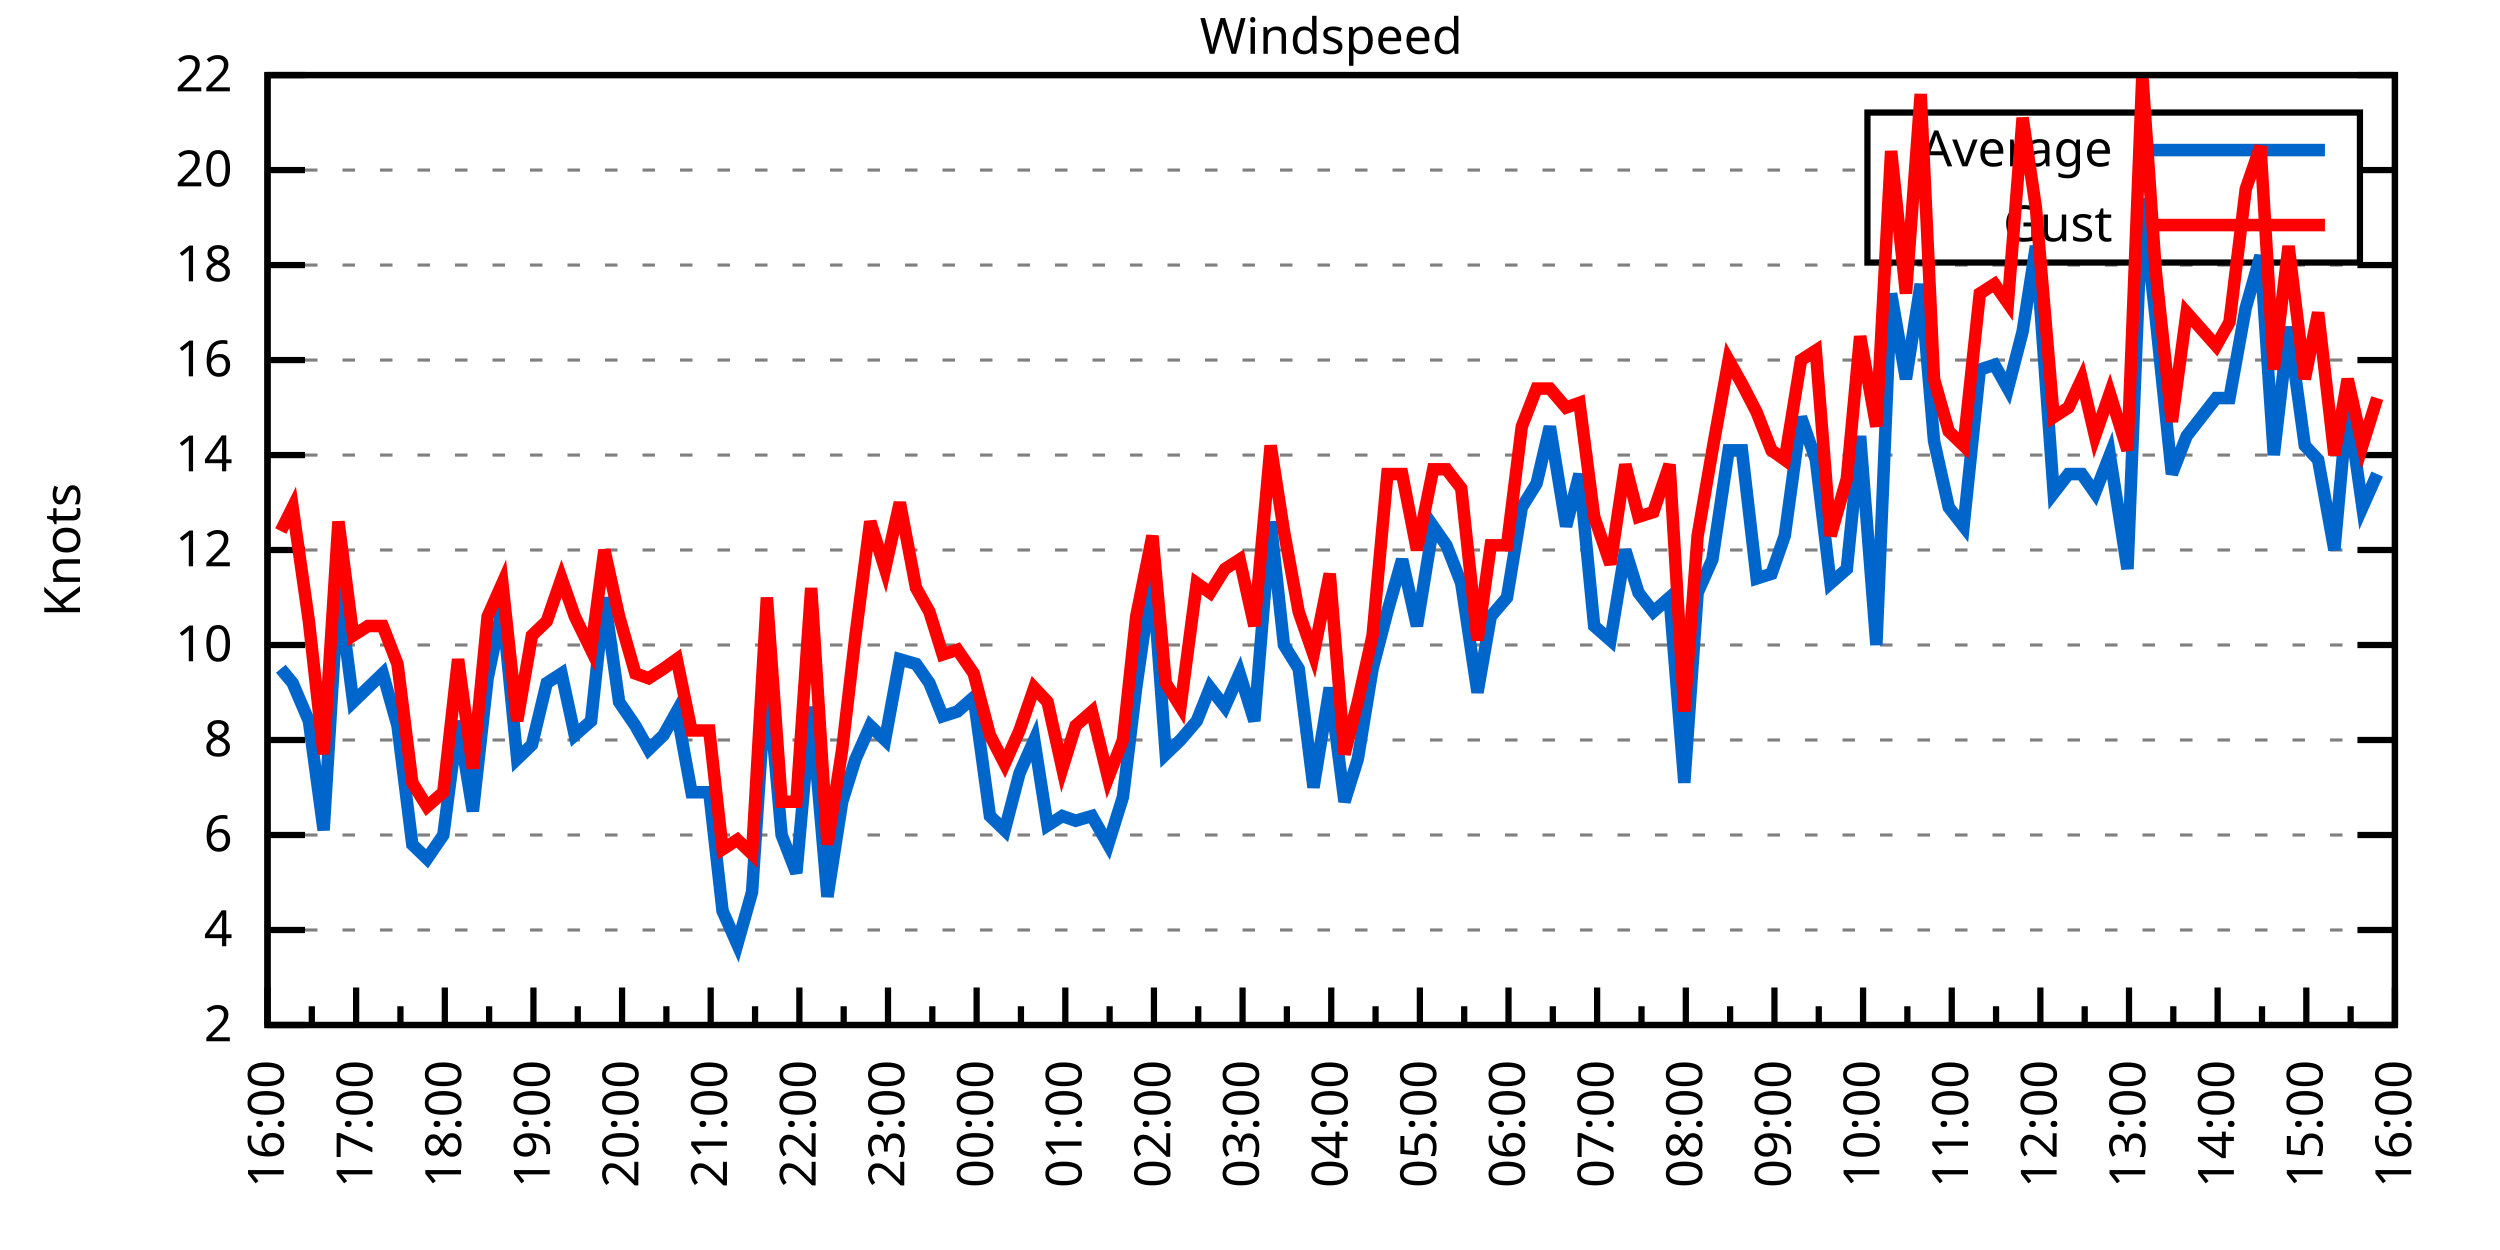
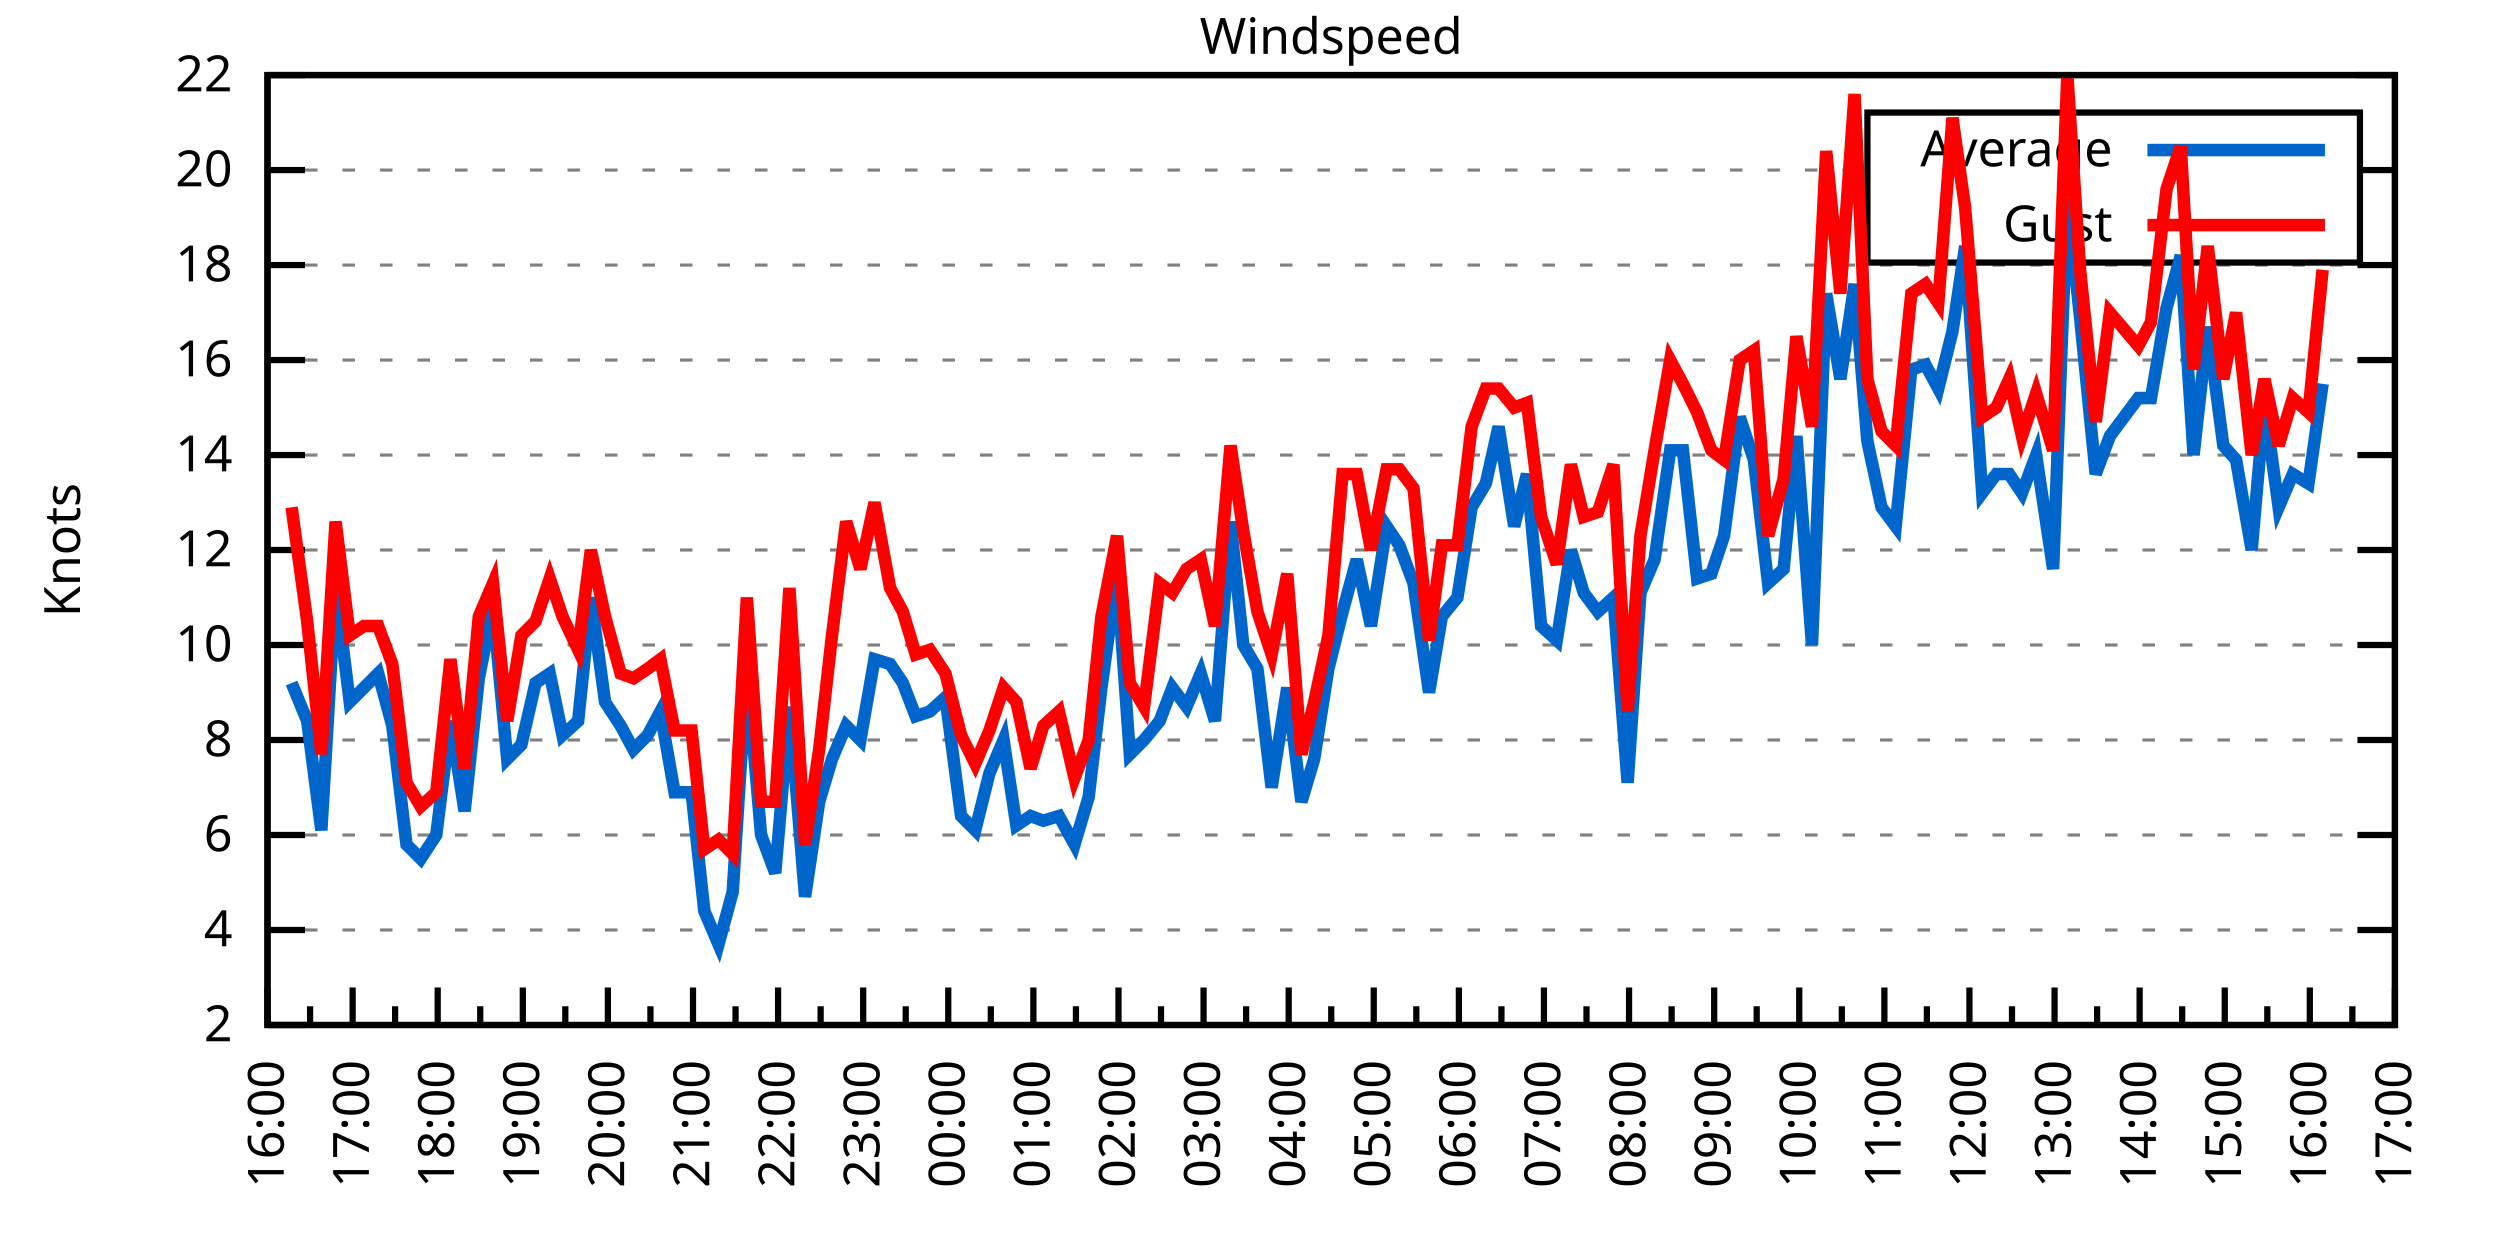
<svg xmlns="http://www.w3.org/2000/svg" xmlns:xlink="http://www.w3.org/1999/xlink" width="400" height="200" viewBox="0 0 400 200">
  <g id="gnuplot_canvas">
    <rect x="0" y="0" width="400" height="200" fill="none" />
    <defs>
      <circle id="gpDot" r="0.5" stroke-width="0.5" stroke="currentColor" />
      <path id="gpPt0" stroke-width="0.333" stroke="currentColor" d="M-1,0 h2 M0,-1 v2" />
      <path id="gpPt1" stroke-width="0.333" stroke="currentColor" d="M-1,-1 L1,1 M1,-1 L-1,1" />
      <path id="gpPt2" stroke-width="0.333" stroke="currentColor" d="M-1,0 L1,0 M0,-1 L0,1 M-1,-1 L1,1 M-1,1 L1,-1" />
      <rect id="gpPt3" stroke-width="0.333" stroke="currentColor" x="-1" y="-1" width="2" height="2" />
      <rect id="gpPt4" stroke-width="0.333" stroke="currentColor" fill="currentColor" x="-1" y="-1" width="2" height="2" />
      <circle id="gpPt5" stroke-width="0.333" stroke="currentColor" cx="0" cy="0" r="1" />
      <use xlink:href="#gpPt5" id="gpPt6" fill="currentColor" stroke="none" />
      <path id="gpPt7" stroke-width="0.333" stroke="currentColor" d="M0,-1.33 L-1.33,0.67 L1.33,0.67 z" />
      <use xlink:href="#gpPt7" id="gpPt8" fill="currentColor" stroke="none" />
      <use xlink:href="#gpPt7" id="gpPt9" stroke="currentColor" transform="rotate(180)" />
      <use xlink:href="#gpPt9" id="gpPt10" fill="currentColor" stroke="none" />
      <use xlink:href="#gpPt3" id="gpPt11" stroke="currentColor" transform="rotate(45)" />
      <use xlink:href="#gpPt11" id="gpPt12" fill="currentColor" stroke="none" />
      <path id="gpPt13" stroke-width="0.333" stroke="currentColor" d="M0,1.330 L1.265,0.411 L0.782,-1.067 L-0.782,-1.076 L-1.265,0.411 z" />
      <use xlink:href="#gpPt13" id="gpPt14" fill="currentColor" stroke="none" />
      <filter id="textbox" filterUnits="objectBoundingBox" x="0" y="0" height="1" width="1">
        <feFlood flood-color="white" flood-opacity="1" result="bgnd" />
        <feComposite in="SourceGraphic" in2="bgnd" operator="atop" />
      </filter>
      <filter id="greybox" filterUnits="objectBoundingBox" x="0" y="0" height="1" width="1">
        <feFlood flood-color="lightgrey" flood-opacity="1" result="grey" />
        <feComposite in="SourceGraphic" in2="grey" operator="atop" />
      </filter>
    </defs>
    <g fill="none" color="white" stroke="currentColor" stroke-width="1.00" stroke-linecap="butt" stroke-linejoin="miter">
</g>
    <g fill="none" color="black" stroke="currentColor" stroke-width="1.00" stroke-linecap="butt" stroke-linejoin="miter">
      <g stroke="none" shape-rendering="crispEdges">
        <polygon fill="rgb(255, 255, 255)" points="42.80,164.00 383.18,164.00 383.18,12.02 42.80,12.02 " />
      </g>
    </g>
    <g fill="none" color="black" stroke="currentColor" stroke-width="1.00" stroke-linecap="butt" stroke-linejoin="miter">
</g>
    <g fill="none" color="black" stroke="black" stroke-width="0.50" stroke-linecap="butt" stroke-linejoin="miter">
</g>
    <g fill="none" color="gray" stroke="currentColor" stroke-width="0.50" stroke-linecap="butt" stroke-linejoin="miter">
      <path stroke="gray" stroke-dasharray="2,4" class="gridline" d="M42.80,164.00 L383.19,164.00  " />
    </g>
    <g fill="none" color="gray" stroke="gray" stroke-width="1.00" stroke-linecap="butt" stroke-linejoin="miter">
</g>
    <g fill="none" color="black" stroke="currentColor" stroke-width="1.00" stroke-linecap="butt" stroke-linejoin="miter">
      <path stroke="black" d="M42.80,164.00 L48.80,164.00 M383.19,164.00 L377.19,164.00  " />
      <g transform="translate(37.20,166.60)" stroke="none" fill="black" font-family="Sans" font-size="8.00" text-anchor="end">
        <text>
          <tspan font-family="Sans"> 2</tspan>
        </text>
      </g>
    </g>
    <g fill="none" color="black" stroke="currentColor" stroke-width="1.00" stroke-linecap="butt" stroke-linejoin="miter">
</g>
    <g fill="none" color="black" stroke="black" stroke-width="0.50" stroke-linecap="butt" stroke-linejoin="miter">
</g>
    <g fill="none" color="gray" stroke="currentColor" stroke-width="0.50" stroke-linecap="butt" stroke-linejoin="miter">
      <path stroke="gray" stroke-dasharray="2,4" class="gridline" d="M42.80,148.80 L383.19,148.80  " />
    </g>
    <g fill="none" color="gray" stroke="gray" stroke-width="1.00" stroke-linecap="butt" stroke-linejoin="miter">
</g>
    <g fill="none" color="black" stroke="currentColor" stroke-width="1.00" stroke-linecap="butt" stroke-linejoin="miter">
      <path stroke="black" d="M42.80,148.80 L48.80,148.80 M383.19,148.80 L377.19,148.80  " />
      <g transform="translate(37.20,151.40)" stroke="none" fill="black" font-family="Sans" font-size="8.00" text-anchor="end">
        <text>
          <tspan font-family="Sans"> 4</tspan>
        </text>
      </g>
    </g>
    <g fill="none" color="black" stroke="currentColor" stroke-width="1.00" stroke-linecap="butt" stroke-linejoin="miter">
</g>
    <g fill="none" color="black" stroke="black" stroke-width="0.50" stroke-linecap="butt" stroke-linejoin="miter">
</g>
    <g fill="none" color="gray" stroke="currentColor" stroke-width="0.50" stroke-linecap="butt" stroke-linejoin="miter">
      <path stroke="gray" stroke-dasharray="2,4" class="gridline" d="M42.80,133.60 L383.19,133.60  " />
    </g>
    <g fill="none" color="gray" stroke="gray" stroke-width="1.00" stroke-linecap="butt" stroke-linejoin="miter">
</g>
    <g fill="none" color="black" stroke="currentColor" stroke-width="1.00" stroke-linecap="butt" stroke-linejoin="miter">
      <path stroke="black" d="M42.80,133.60 L48.80,133.60 M383.19,133.60 L377.19,133.60  " />
      <g transform="translate(37.20,136.20)" stroke="none" fill="black" font-family="Sans" font-size="8.00" text-anchor="end">
        <text>
          <tspan font-family="Sans"> 6</tspan>
        </text>
      </g>
    </g>
    <g fill="none" color="black" stroke="currentColor" stroke-width="1.00" stroke-linecap="butt" stroke-linejoin="miter">
</g>
    <g fill="none" color="black" stroke="black" stroke-width="0.50" stroke-linecap="butt" stroke-linejoin="miter">
</g>
    <g fill="none" color="gray" stroke="currentColor" stroke-width="0.50" stroke-linecap="butt" stroke-linejoin="miter">
      <path stroke="gray" stroke-dasharray="2,4" class="gridline" d="M42.80,118.40 L383.19,118.40  " />
    </g>
    <g fill="none" color="gray" stroke="gray" stroke-width="1.00" stroke-linecap="butt" stroke-linejoin="miter">
</g>
    <g fill="none" color="black" stroke="currentColor" stroke-width="1.00" stroke-linecap="butt" stroke-linejoin="miter">
      <path stroke="black" d="M42.80,118.40 L48.80,118.40 M383.19,118.40 L377.19,118.40  " />
      <g transform="translate(37.20,121.00)" stroke="none" fill="black" font-family="Sans" font-size="8.00" text-anchor="end">
        <text>
          <tspan font-family="Sans"> 8</tspan>
        </text>
      </g>
    </g>
    <g fill="none" color="black" stroke="currentColor" stroke-width="1.00" stroke-linecap="butt" stroke-linejoin="miter">
</g>
    <g fill="none" color="black" stroke="black" stroke-width="0.50" stroke-linecap="butt" stroke-linejoin="miter">
</g>
    <g fill="none" color="gray" stroke="currentColor" stroke-width="0.50" stroke-linecap="butt" stroke-linejoin="miter">
      <path stroke="gray" stroke-dasharray="2,4" class="gridline" d="M42.80,103.20 L383.19,103.20  " />
    </g>
    <g fill="none" color="gray" stroke="gray" stroke-width="1.00" stroke-linecap="butt" stroke-linejoin="miter">
</g>
    <g fill="none" color="black" stroke="currentColor" stroke-width="1.00" stroke-linecap="butt" stroke-linejoin="miter">
      <path stroke="black" d="M42.80,103.20 L48.80,103.20 M383.19,103.20 L377.19,103.20  " />
      <g transform="translate(37.20,105.80)" stroke="none" fill="black" font-family="Sans" font-size="8.00" text-anchor="end">
        <text>
          <tspan font-family="Sans"> 10</tspan>
        </text>
      </g>
    </g>
    <g fill="none" color="black" stroke="currentColor" stroke-width="1.00" stroke-linecap="butt" stroke-linejoin="miter">
</g>
    <g fill="none" color="black" stroke="black" stroke-width="0.50" stroke-linecap="butt" stroke-linejoin="miter">
</g>
    <g fill="none" color="gray" stroke="currentColor" stroke-width="0.50" stroke-linecap="butt" stroke-linejoin="miter">
      <path stroke="gray" stroke-dasharray="2,4" class="gridline" d="M42.80,88.00 L383.19,88.00  " />
    </g>
    <g fill="none" color="gray" stroke="gray" stroke-width="1.00" stroke-linecap="butt" stroke-linejoin="miter">
</g>
    <g fill="none" color="black" stroke="currentColor" stroke-width="1.00" stroke-linecap="butt" stroke-linejoin="miter">
      <path stroke="black" d="M42.80,88.00 L48.80,88.00 M383.19,88.00 L377.19,88.00  " />
      <g transform="translate(37.20,90.60)" stroke="none" fill="black" font-family="Sans" font-size="8.00" text-anchor="end">
        <text>
          <tspan font-family="Sans"> 12</tspan>
        </text>
      </g>
    </g>
    <g fill="none" color="black" stroke="currentColor" stroke-width="1.00" stroke-linecap="butt" stroke-linejoin="miter">
</g>
    <g fill="none" color="black" stroke="black" stroke-width="0.50" stroke-linecap="butt" stroke-linejoin="miter">
</g>
    <g fill="none" color="gray" stroke="currentColor" stroke-width="0.50" stroke-linecap="butt" stroke-linejoin="miter">
      <path stroke="gray" stroke-dasharray="2,4" class="gridline" d="M42.80,72.81 L383.19,72.81  " />
    </g>
    <g fill="none" color="gray" stroke="gray" stroke-width="1.00" stroke-linecap="butt" stroke-linejoin="miter">
</g>
    <g fill="none" color="black" stroke="currentColor" stroke-width="1.00" stroke-linecap="butt" stroke-linejoin="miter">
      <path stroke="black" d="M42.80,72.81 L48.80,72.81 M383.19,72.81 L377.19,72.81  " />
      <g transform="translate(37.20,75.41)" stroke="none" fill="black" font-family="Sans" font-size="8.00" text-anchor="end">
        <text>
          <tspan font-family="Sans"> 14</tspan>
        </text>
      </g>
    </g>
    <g fill="none" color="black" stroke="currentColor" stroke-width="1.00" stroke-linecap="butt" stroke-linejoin="miter">
</g>
    <g fill="none" color="black" stroke="black" stroke-width="0.50" stroke-linecap="butt" stroke-linejoin="miter">
</g>
    <g fill="none" color="gray" stroke="currentColor" stroke-width="0.50" stroke-linecap="butt" stroke-linejoin="miter">
      <path stroke="gray" stroke-dasharray="2,4" class="gridline" d="M42.80,57.61 L383.19,57.61  " />
    </g>
    <g fill="none" color="gray" stroke="gray" stroke-width="1.00" stroke-linecap="butt" stroke-linejoin="miter">
</g>
    <g fill="none" color="black" stroke="currentColor" stroke-width="1.00" stroke-linecap="butt" stroke-linejoin="miter">
      <path stroke="black" d="M42.80,57.61 L48.80,57.61 M383.19,57.61 L377.19,57.61  " />
      <g transform="translate(37.20,60.21)" stroke="none" fill="black" font-family="Sans" font-size="8.00" text-anchor="end">
        <text>
          <tspan font-family="Sans"> 16</tspan>
        </text>
      </g>
    </g>
    <g fill="none" color="black" stroke="currentColor" stroke-width="1.00" stroke-linecap="butt" stroke-linejoin="miter">
</g>
    <g fill="none" color="black" stroke="black" stroke-width="0.50" stroke-linecap="butt" stroke-linejoin="miter">
</g>
    <g fill="none" color="gray" stroke="currentColor" stroke-width="0.50" stroke-linecap="butt" stroke-linejoin="miter">
      <path stroke="gray" stroke-dasharray="2,4" class="gridline" d="M42.80,42.41 L383.19,42.41  " />
    </g>
    <g fill="none" color="gray" stroke="gray" stroke-width="1.00" stroke-linecap="butt" stroke-linejoin="miter">
</g>
    <g fill="none" color="black" stroke="currentColor" stroke-width="1.00" stroke-linecap="butt" stroke-linejoin="miter">
      <path stroke="black" d="M42.80,42.41 L48.80,42.41 M383.19,42.41 L377.19,42.41  " />
      <g transform="translate(37.20,45.01)" stroke="none" fill="black" font-family="Sans" font-size="8.00" text-anchor="end">
        <text>
          <tspan font-family="Sans"> 18</tspan>
        </text>
      </g>
    </g>
    <g fill="none" color="black" stroke="currentColor" stroke-width="1.00" stroke-linecap="butt" stroke-linejoin="miter">
</g>
    <g fill="none" color="black" stroke="black" stroke-width="0.50" stroke-linecap="butt" stroke-linejoin="miter">
</g>
    <g fill="none" color="gray" stroke="currentColor" stroke-width="0.50" stroke-linecap="butt" stroke-linejoin="miter">
      <path stroke="gray" stroke-dasharray="2,4" class="gridline" d="M42.80,27.21 L298.79,27.21 M377.59,27.21 L383.19,27.21  " />
    </g>
    <g fill="none" color="gray" stroke="gray" stroke-width="1.00" stroke-linecap="butt" stroke-linejoin="miter">
</g>
    <g fill="none" color="black" stroke="currentColor" stroke-width="1.00" stroke-linecap="butt" stroke-linejoin="miter">
      <path stroke="black" d="M42.80,27.21 L48.80,27.21 M383.19,27.21 L377.19,27.21  " />
      <g transform="translate(37.20,29.81)" stroke="none" fill="black" font-family="Sans" font-size="8.00" text-anchor="end">
        <text>
          <tspan font-family="Sans"> 20</tspan>
        </text>
      </g>
    </g>
    <g fill="none" color="black" stroke="currentColor" stroke-width="1.00" stroke-linecap="butt" stroke-linejoin="miter">
</g>
    <g fill="none" color="black" stroke="black" stroke-width="0.50" stroke-linecap="butt" stroke-linejoin="miter">
</g>
    <g fill="none" color="gray" stroke="currentColor" stroke-width="0.50" stroke-linecap="butt" stroke-linejoin="miter">
      <path stroke="gray" stroke-dasharray="2,4" class="gridline" d="M42.80,12.01 L383.19,12.01  " />
    </g>
    <g fill="none" color="gray" stroke="gray" stroke-width="1.00" stroke-linecap="butt" stroke-linejoin="miter">
</g>
    <g fill="none" color="black" stroke="currentColor" stroke-width="1.00" stroke-linecap="butt" stroke-linejoin="miter">
      <path stroke="black" d="M42.80,12.01 L48.80,12.01 M383.19,12.01 L377.19,12.01  " />
      <g transform="translate(37.20,14.61)" stroke="none" fill="black" font-family="Sans" font-size="8.00" text-anchor="end">
        <text>
          <tspan font-family="Sans"> 22</tspan>
        </text>
      </g>
    </g>
    <g fill="none" color="black" stroke="currentColor" stroke-width="1.00" stroke-linecap="butt" stroke-linejoin="miter">
      <path stroke="black" d="M42.80,164.00 L42.80,158.00  " />
      <g transform="translate(45.40,169.60) rotate(270)" stroke="none" fill="black" font-family="Sans" font-size="8.00" text-anchor="end">
        <text>
          <tspan font-family="Sans">16:00</tspan>
        </text>
      </g>
    </g>
    <g fill="none" color="black" stroke="currentColor" stroke-width="1.00" stroke-linecap="butt" stroke-linejoin="miter">
-       <path stroke="black" d="M49.89,164.00 L49.89,161.00 M56.98,164.00 L56.98,158.00  " />
-       <g transform="translate(59.58,169.60) rotate(270)" stroke="none" fill="black" font-family="Sans" font-size="8.00" text-anchor="end">
+       <path stroke="black" d="M49.61,164.00 L49.61,161.00 M56.42,164.00 L56.42,158.00  " />
+       <g transform="translate(59.02,169.60) rotate(270)" stroke="none" fill="black" font-family="Sans" font-size="8.00" text-anchor="end">
        <text>
          <tspan font-family="Sans">17:00</tspan>
        </text>
      </g>
    </g>
    <g fill="none" color="black" stroke="currentColor" stroke-width="1.00" stroke-linecap="butt" stroke-linejoin="miter">
-       <path stroke="black" d="M64.07,164.00 L64.07,161.00 M71.17,164.00 L71.17,158.00  " />
-       <g transform="translate(73.77,169.60) rotate(270)" stroke="none" fill="black" font-family="Sans" font-size="8.00" text-anchor="end">
+       <path stroke="black" d="M63.22,164.00 L63.22,161.00 M70.03,164.00 L70.03,158.00  " />
+       <g transform="translate(72.63,169.60) rotate(270)" stroke="none" fill="black" font-family="Sans" font-size="8.00" text-anchor="end">
        <text>
          <tspan font-family="Sans">18:00</tspan>
        </text>
      </g>
    </g>
    <g fill="none" color="black" stroke="currentColor" stroke-width="1.00" stroke-linecap="butt" stroke-linejoin="miter">
-       <path stroke="black" d="M78.26,164.00 L78.26,161.00 M85.35,164.00 L85.35,158.00  " />
-       <g transform="translate(87.95,169.60) rotate(270)" stroke="none" fill="black" font-family="Sans" font-size="8.00" text-anchor="end">
+       <path stroke="black" d="M76.84,164.00 L76.84,161.00 M83.65,164.00 L83.65,158.00  " />
+       <g transform="translate(86.25,169.60) rotate(270)" stroke="none" fill="black" font-family="Sans" font-size="8.00" text-anchor="end">
        <text>
          <tspan font-family="Sans">19:00</tspan>
        </text>
      </g>
    </g>
    <g fill="none" color="black" stroke="currentColor" stroke-width="1.00" stroke-linecap="butt" stroke-linejoin="miter">
-       <path stroke="black" d="M92.44,164.00 L92.44,161.00 M99.53,164.00 L99.53,158.00  " />
-       <g transform="translate(102.13,169.60) rotate(270)" stroke="none" fill="black" font-family="Sans" font-size="8.00" text-anchor="end">
+       <path stroke="black" d="M90.45,164.00 L90.45,161.00 M97.26,164.00 L97.26,158.00  " />
+       <g transform="translate(99.86,169.60) rotate(270)" stroke="none" fill="black" font-family="Sans" font-size="8.00" text-anchor="end">
        <text>
          <tspan font-family="Sans">20:00</tspan>
        </text>
      </g>
    </g>
    <g fill="none" color="black" stroke="currentColor" stroke-width="1.00" stroke-linecap="butt" stroke-linejoin="miter">
-       <path stroke="black" d="M106.62,164.00 L106.62,161.00 M113.71,164.00 L113.71,158.00  " />
-       <g transform="translate(116.31,169.60) rotate(270)" stroke="none" fill="black" font-family="Sans" font-size="8.00" text-anchor="end">
+       <path stroke="black" d="M104.07,164.00 L104.07,161.00 M110.88,164.00 L110.88,158.00  " />
+       <g transform="translate(113.48,169.60) rotate(270)" stroke="none" fill="black" font-family="Sans" font-size="8.00" text-anchor="end">
        <text>
          <tspan font-family="Sans">21:00</tspan>
        </text>
      </g>
    </g>
    <g fill="none" color="black" stroke="currentColor" stroke-width="1.00" stroke-linecap="butt" stroke-linejoin="miter">
-       <path stroke="black" d="M120.81,164.00 L120.81,161.00 M127.90,164.00 L127.90,158.00  " />
-       <g transform="translate(130.50,169.60) rotate(270)" stroke="none" fill="black" font-family="Sans" font-size="8.00" text-anchor="end">
+       <path stroke="black" d="M117.69,164.00 L117.69,161.00 M124.49,164.00 L124.49,158.00  " />
+       <g transform="translate(127.09,169.60) rotate(270)" stroke="none" fill="black" font-family="Sans" font-size="8.00" text-anchor="end">
        <text>
          <tspan font-family="Sans">22:00</tspan>
        </text>
      </g>
    </g>
    <g fill="none" color="black" stroke="currentColor" stroke-width="1.00" stroke-linecap="butt" stroke-linejoin="miter">
-       <path stroke="black" d="M134.99,164.00 L134.99,161.00 M142.08,164.00 L142.08,158.00  " />
-       <g transform="translate(144.68,169.60) rotate(270)" stroke="none" fill="black" font-family="Sans" font-size="8.00" text-anchor="end">
+       <path stroke="black" d="M131.30,164.00 L131.30,161.00 M138.11,164.00 L138.11,158.00  " />
+       <g transform="translate(140.71,169.60) rotate(270)" stroke="none" fill="black" font-family="Sans" font-size="8.00" text-anchor="end">
        <text>
          <tspan font-family="Sans">23:00</tspan>
        </text>
      </g>
    </g>
    <g fill="none" color="black" stroke="currentColor" stroke-width="1.00" stroke-linecap="butt" stroke-linejoin="miter">
-       <path stroke="black" d="M149.17,164.00 L149.17,161.00 M156.26,164.00 L156.26,158.00  " />
-       <g transform="translate(158.86,169.60) rotate(270)" stroke="none" fill="black" font-family="Sans" font-size="8.00" text-anchor="end">
+       <path stroke="black" d="M144.92,164.00 L144.92,161.00 M151.72,164.00 L151.72,158.00  " />
+       <g transform="translate(154.32,169.60) rotate(270)" stroke="none" fill="black" font-family="Sans" font-size="8.00" text-anchor="end">
        <text>
          <tspan font-family="Sans">00:00</tspan>
        </text>
      </g>
    </g>
    <g fill="none" color="black" stroke="currentColor" stroke-width="1.00" stroke-linecap="butt" stroke-linejoin="miter">
-       <path stroke="black" d="M163.35,164.00 L163.35,161.00 M170.45,164.00 L170.45,158.00  " />
-       <g transform="translate(173.05,169.60) rotate(270)" stroke="none" fill="black" font-family="Sans" font-size="8.00" text-anchor="end">
+       <path stroke="black" d="M158.53,164.00 L158.53,161.00 M165.34,164.00 L165.34,158.00  " />
+       <g transform="translate(167.94,169.60) rotate(270)" stroke="none" fill="black" font-family="Sans" font-size="8.00" text-anchor="end">
        <text>
          <tspan font-family="Sans">01:00</tspan>
        </text>
      </g>
    </g>
    <g fill="none" color="black" stroke="currentColor" stroke-width="1.00" stroke-linecap="butt" stroke-linejoin="miter">
-       <path stroke="black" d="M177.54,164.00 L177.54,161.00 M184.63,164.00 L184.63,158.00  " />
-       <g transform="translate(187.23,169.60) rotate(270)" stroke="none" fill="black" font-family="Sans" font-size="8.00" text-anchor="end">
+       <path stroke="black" d="M172.15,164.00 L172.15,161.00 M178.96,164.00 L178.96,158.00  " />
+       <g transform="translate(181.56,169.60) rotate(270)" stroke="none" fill="black" font-family="Sans" font-size="8.00" text-anchor="end">
        <text>
          <tspan font-family="Sans">02:00</tspan>
        </text>
      </g>
    </g>
    <g fill="none" color="black" stroke="currentColor" stroke-width="1.00" stroke-linecap="butt" stroke-linejoin="miter">
-       <path stroke="black" d="M191.72,164.00 L191.72,161.00 M198.81,164.00 L198.81,158.00  " />
-       <g transform="translate(201.41,169.60) rotate(270)" stroke="none" fill="black" font-family="Sans" font-size="8.00" text-anchor="end">
+       <path stroke="black" d="M185.76,164.00 L185.76,161.00 M192.57,164.00 L192.57,158.00  " />
+       <g transform="translate(195.17,169.60) rotate(270)" stroke="none" fill="black" font-family="Sans" font-size="8.00" text-anchor="end">
        <text>
          <tspan font-family="Sans">03:00</tspan>
        </text>
      </g>
    </g>
    <g fill="none" color="black" stroke="currentColor" stroke-width="1.00" stroke-linecap="butt" stroke-linejoin="miter">
-       <path stroke="black" d="M205.90,164.00 L205.90,161.00 M213.00,164.00 L213.00,158.00  " />
-       <g transform="translate(215.60,169.60) rotate(270)" stroke="none" fill="black" font-family="Sans" font-size="8.00" text-anchor="end">
+       <path stroke="black" d="M199.38,164.00 L199.38,161.00 M206.19,164.00 L206.19,158.00  " />
+       <g transform="translate(208.79,169.60) rotate(270)" stroke="none" fill="black" font-family="Sans" font-size="8.00" text-anchor="end">
        <text>
          <tspan font-family="Sans">04:00</tspan>
        </text>
      </g>
    </g>
    <g fill="none" color="black" stroke="currentColor" stroke-width="1.00" stroke-linecap="butt" stroke-linejoin="miter">
-       <path stroke="black" d="M220.09,164.00 L220.09,161.00 M227.18,164.00 L227.18,158.00  " />
-       <g transform="translate(229.78,169.60) rotate(270)" stroke="none" fill="black" font-family="Sans" font-size="8.00" text-anchor="end">
+       <path stroke="black" d="M213.00,164.00 L213.00,161.00 M219.80,164.00 L219.80,158.00  " />
+       <g transform="translate(222.40,169.60) rotate(270)" stroke="none" fill="black" font-family="Sans" font-size="8.00" text-anchor="end">
        <text>
          <tspan font-family="Sans">05:00</tspan>
        </text>
      </g>
    </g>
    <g fill="none" color="black" stroke="currentColor" stroke-width="1.00" stroke-linecap="butt" stroke-linejoin="miter">
-       <path stroke="black" d="M234.27,164.00 L234.27,161.00 M241.36,164.00 L241.36,158.00  " />
-       <g transform="translate(243.96,169.60) rotate(270)" stroke="none" fill="black" font-family="Sans" font-size="8.00" text-anchor="end">
+       <path stroke="black" d="M226.61,164.00 L226.61,161.00 M233.42,164.00 L233.42,158.00  " />
+       <g transform="translate(236.02,169.60) rotate(270)" stroke="none" fill="black" font-family="Sans" font-size="8.00" text-anchor="end">
        <text>
          <tspan font-family="Sans">06:00</tspan>
        </text>
      </g>
    </g>
    <g fill="none" color="black" stroke="currentColor" stroke-width="1.00" stroke-linecap="butt" stroke-linejoin="miter">
-       <path stroke="black" d="M248.45,164.00 L248.45,161.00 M255.54,164.00 L255.54,158.00  " />
-       <g transform="translate(258.14,169.60) rotate(270)" stroke="none" fill="black" font-family="Sans" font-size="8.00" text-anchor="end">
+       <path stroke="black" d="M240.23,164.00 L240.23,161.00 M247.03,164.00 L247.03,158.00  " />
+       <g transform="translate(249.63,169.60) rotate(270)" stroke="none" fill="black" font-family="Sans" font-size="8.00" text-anchor="end">
        <text>
          <tspan font-family="Sans">07:00</tspan>
        </text>
      </g>
    </g>
    <g fill="none" color="black" stroke="currentColor" stroke-width="1.00" stroke-linecap="butt" stroke-linejoin="miter">
-       <path stroke="black" d="M262.64,164.00 L262.64,161.00 M269.73,164.00 L269.73,158.00  " />
-       <g transform="translate(272.33,169.60) rotate(270)" stroke="none" fill="black" font-family="Sans" font-size="8.00" text-anchor="end">
+       <path stroke="black" d="M253.84,164.00 L253.84,161.00 M260.65,164.00 L260.65,158.00  " />
+       <g transform="translate(263.25,169.60) rotate(270)" stroke="none" fill="black" font-family="Sans" font-size="8.00" text-anchor="end">
        <text>
          <tspan font-family="Sans">08:00</tspan>
        </text>
      </g>
    </g>
    <g fill="none" color="black" stroke="currentColor" stroke-width="1.00" stroke-linecap="butt" stroke-linejoin="miter">
-       <path stroke="black" d="M276.82,164.00 L276.82,161.00 M283.91,164.00 L283.91,158.00  " />
-       <g transform="translate(286.51,169.60) rotate(270)" stroke="none" fill="black" font-family="Sans" font-size="8.00" text-anchor="end">
+       <path stroke="black" d="M267.46,164.00 L267.46,161.00 M274.27,164.00 L274.27,158.00  " />
+       <g transform="translate(276.87,169.60) rotate(270)" stroke="none" fill="black" font-family="Sans" font-size="8.00" text-anchor="end">
        <text>
          <tspan font-family="Sans">09:00</tspan>
        </text>
      </g>
    </g>
    <g fill="none" color="black" stroke="currentColor" stroke-width="1.00" stroke-linecap="butt" stroke-linejoin="miter">
-       <path stroke="black" d="M291.00,164.00 L291.00,161.00 M298.09,164.00 L298.09,158.00  " />
-       <g transform="translate(300.69,169.60) rotate(270)" stroke="none" fill="black" font-family="Sans" font-size="8.00" text-anchor="end">
+       <path stroke="black" d="M281.07,164.00 L281.07,161.00 M287.88,164.00 L287.88,158.00  " />
+       <g transform="translate(290.48,169.60) rotate(270)" stroke="none" fill="black" font-family="Sans" font-size="8.00" text-anchor="end">
        <text>
          <tspan font-family="Sans">10:00</tspan>
        </text>
      </g>
    </g>
    <g fill="none" color="black" stroke="currentColor" stroke-width="1.00" stroke-linecap="butt" stroke-linejoin="miter">
-       <path stroke="black" d="M305.18,164.00 L305.18,161.00 M312.28,164.00 L312.28,158.00  " />
-       <g transform="translate(314.88,169.60) rotate(270)" stroke="none" fill="black" font-family="Sans" font-size="8.00" text-anchor="end">
+       <path stroke="black" d="M294.69,164.00 L294.69,161.00 M301.50,164.00 L301.50,158.00  " />
+       <g transform="translate(304.10,169.60) rotate(270)" stroke="none" fill="black" font-family="Sans" font-size="8.00" text-anchor="end">
        <text>
          <tspan font-family="Sans">11:00</tspan>
        </text>
      </g>
    </g>
    <g fill="none" color="black" stroke="currentColor" stroke-width="1.00" stroke-linecap="butt" stroke-linejoin="miter">
-       <path stroke="black" d="M319.37,164.00 L319.37,161.00 M326.46,164.00 L326.46,158.00  " />
-       <g transform="translate(329.06,169.60) rotate(270)" stroke="none" fill="black" font-family="Sans" font-size="8.00" text-anchor="end">
+       <path stroke="black" d="M308.30,164.00 L308.30,161.00 M315.11,164.00 L315.11,158.00  " />
+       <g transform="translate(317.71,169.60) rotate(270)" stroke="none" fill="black" font-family="Sans" font-size="8.00" text-anchor="end">
        <text>
          <tspan font-family="Sans">12:00</tspan>
        </text>
      </g>
    </g>
    <g fill="none" color="black" stroke="currentColor" stroke-width="1.00" stroke-linecap="butt" stroke-linejoin="miter">
-       <path stroke="black" d="M333.55,164.00 L333.55,161.00 M340.64,164.00 L340.64,158.00  " />
-       <g transform="translate(343.24,169.60) rotate(270)" stroke="none" fill="black" font-family="Sans" font-size="8.00" text-anchor="end">
+       <path stroke="black" d="M321.92,164.00 L321.92,161.00 M328.73,164.00 L328.73,158.00  " />
+       <g transform="translate(331.33,169.60) rotate(270)" stroke="none" fill="black" font-family="Sans" font-size="8.00" text-anchor="end">
        <text>
          <tspan font-family="Sans">13:00</tspan>
        </text>
      </g>
    </g>
    <g fill="none" color="black" stroke="currentColor" stroke-width="1.00" stroke-linecap="butt" stroke-linejoin="miter">
-       <path stroke="black" d="M347.73,164.00 L347.73,161.00 M354.82,164.00 L354.82,158.00  " />
-       <g transform="translate(357.42,169.60) rotate(270)" stroke="none" fill="black" font-family="Sans" font-size="8.00" text-anchor="end">
+       <path stroke="black" d="M335.54,164.00 L335.54,161.00 M342.34,164.00 L342.34,158.00  " />
+       <g transform="translate(344.94,169.60) rotate(270)" stroke="none" fill="black" font-family="Sans" font-size="8.00" text-anchor="end">
        <text>
          <tspan font-family="Sans">14:00</tspan>
        </text>
      </g>
    </g>
    <g fill="none" color="black" stroke="currentColor" stroke-width="1.00" stroke-linecap="butt" stroke-linejoin="miter">
-       <path stroke="black" d="M361.92,164.00 L361.92,161.00 M369.01,164.00 L369.01,158.00  " />
-       <g transform="translate(371.61,169.60) rotate(270)" stroke="none" fill="black" font-family="Sans" font-size="8.00" text-anchor="end">
+       <path stroke="black" d="M349.15,164.00 L349.15,161.00 M355.96,164.00 L355.96,158.00  " />
+       <g transform="translate(358.56,169.60) rotate(270)" stroke="none" fill="black" font-family="Sans" font-size="8.00" text-anchor="end">
        <text>
          <tspan font-family="Sans">15:00</tspan>
        </text>
      </g>
    </g>
    <g fill="none" color="black" stroke="currentColor" stroke-width="1.00" stroke-linecap="butt" stroke-linejoin="miter">
-       <path stroke="black" d="M376.10,164.00 L376.10,161.00 M383.19,164.00 L383.19,158.00  " />
+       <path stroke="black" d="M362.77,164.00 L362.77,161.00 M369.57,164.00 L369.57,158.00  " />
+       <g transform="translate(372.17,169.60) rotate(270)" stroke="none" fill="black" font-family="Sans" font-size="8.00" text-anchor="end">
+         <text>
+           <tspan font-family="Sans">16:00</tspan>
+         </text>
+       </g>
+     </g>
+     <g fill="none" color="black" stroke="currentColor" stroke-width="1.00" stroke-linecap="butt" stroke-linejoin="miter">
+       <path stroke="black" d="M376.38,164.00 L376.38,161.00 M383.19,164.00 L383.19,158.00  " />
      <g transform="translate(385.79,169.60) rotate(270)" stroke="none" fill="black" font-family="Sans" font-size="8.00" text-anchor="end">
        <text>
-           <tspan font-family="Sans">16:00</tspan>
+           <tspan font-family="Sans">17:00</tspan>
        </text>
      </g>
    </g>
    <g fill="none" color="black" stroke="currentColor" stroke-width="1.00" stroke-linecap="butt" stroke-linejoin="miter">
</g>
    <g fill="none" color="black" stroke="currentColor" stroke-width="1.00" stroke-linecap="butt" stroke-linejoin="miter">
      <path stroke="black" d="M42.80,12.01 L42.80,164.00 L383.19,164.00 L383.19,12.01 L42.80,12.01 Z  " />
    </g>
    <g fill="none" color="black" stroke="currentColor" stroke-width="1.00" stroke-linecap="butt" stroke-linejoin="miter">
      <g transform="translate(12.80,88.01) rotate(270)" stroke="none" fill="black" font-family="Sans" font-size="8.00" text-anchor="middle">
        <text>
          <tspan font-family="Sans">Knots</tspan>
        </text>
      </g>
    </g>
    <g fill="none" color="black" stroke="currentColor" stroke-width="1.00" stroke-linecap="butt" stroke-linejoin="miter">
</g>
    <g fill="none" color="black" stroke="currentColor" stroke-width="1.00" stroke-linecap="butt" stroke-linejoin="miter">
      <path stroke="black" d="M298.79,42.01 L298.79,18.01 L377.59,18.01 L377.59,42.01 L298.79,42.01 Z  " />
    </g>
    <g id="Windspeed_plot_1">
      <g fill="none" color="white" stroke="black" stroke-width="2.00" stroke-linecap="butt" stroke-linejoin="miter">
</g>
      <g fill="none" color="black" stroke="currentColor" stroke-width="2.00" stroke-linecap="butt" stroke-linejoin="miter">
        <g transform="translate(337.99,26.61)" stroke="none" fill="black" font-family="Sans" font-size="8.00" text-anchor="end">
          <text>
            <tspan font-family="Sans">Average</tspan>
          </text>
        </g>
      </g>
      <g fill="none" color="black" stroke="currentColor" stroke-width="2.00" stroke-linecap="butt" stroke-linejoin="miter">
-         <path stroke="rgb(  0, 102, 204)" d="M343.59,24.01 L371.99,24.01 M44.93,107.00 L46.82,109.28 L49.42,115.36 L51.78,132.84 L54.15,94.08 L56.51,112.32   L58.87,110.04 L61.24,107.76 L63.60,116.12 L65.97,135.12 L68.33,137.40 L70.93,133.60 L73.29,115.36 L75.66,129.80   L78.02,108.52 L80.38,97.12 L82.75,121.44 L85.11,119.16 L87.48,109.28 L89.84,107.76 L91.97,117.64 L94.57,115.36   L96.70,95.60 L99.06,112.32 L101.66,116.12 L103.79,119.92 L106.15,117.64 L108.28,113.84 L110.64,126.76 L113.48,126.76   L115.61,145.76 L117.97,151.08 L120.33,142.72 L122.70,107.00 L125.06,133.60 L127.42,139.68 L129.79,113.08 L132.39,143.48   L134.75,128.28 L136.88,121.44 L139.24,116.12 L141.61,118.40 L143.97,105.48 L146.57,106.24 L148.70,109.28 L150.83,114.60   L153.19,113.84 L155.79,111.56 L158.39,130.56 L160.75,132.84 L163.12,123.72 L165.48,118.40 L167.61,132.08 L169.97,130.56   L172.10,131.32 L174.70,130.56 L177.30,135.12 L179.67,127.52 L181.79,110.04 L184.39,91.80 L186.52,120.68 L188.88,118.40   L191.48,115.36 L193.61,110.04 L195.98,113.08 L198.34,107.76 L200.70,115.36 L203.30,83.45 L205.43,103.20 L207.79,107.00   L210.16,126.00 L212.76,110.04 L215.12,128.28 L217.25,121.44 L219.61,107.00 L221.98,97.88 L224.34,89.52 L226.71,100.16   L229.31,84.21 L231.43,87.25 L233.80,93.32 L236.40,110.80 L238.52,98.64 L241.12,95.60 L243.49,81.17 L245.85,77.37   L247.98,68.25 L250.58,84.21 L252.71,75.85 L255.07,100.16 L257.67,102.44 L260.04,88.00 L262.16,94.84 L264.53,97.88   L267.13,95.60 L269.49,125.24 L271.62,94.84 L273.98,89.52 L276.58,72.05 L278.71,72.05 L281.07,92.56 L283.44,91.80   L285.56,85.73 L288.16,66.73 L290.53,73.57 L292.89,93.32 L295.49,91.04 L297.62,69.77 L300.22,103.20 L302.58,46.97   L304.95,60.65 L307.31,45.45 L309.44,70.53 L311.80,81.17 L314.17,84.21 L316.77,59.13 L319.13,58.37 L321.26,62.17   L323.62,53.05 L325.75,39.37 L328.59,78.89 L330.95,75.85 L333.08,75.85 L335.20,78.89 L337.57,72.81 L340.40,91.04   L342.77,31.77 L344.90,50.77 L347.50,75.85 L349.86,69.77 L354.59,63.69 L356.72,63.69 L359.32,49.25 L361.68,40.89   L363.81,72.81 L366.17,52.29 L368.77,71.29 L370.90,73.57 L373.50,88.00 L375.63,64.45 L377.99,81.17 L380.35,75.85    " />
+         <path stroke="rgb(  0, 102, 204)" d="M343.59,24.01 L371.99,24.01 M46.66,109.28 L49.15,115.36 L51.42,132.84 L53.69,94.08 L55.96,112.32 L58.23,110.04   L60.50,107.76 L62.77,116.12 L65.04,135.12 L67.31,137.40 L69.80,133.60 L72.07,115.36 L74.34,129.80 L76.61,108.52   L78.88,97.12 L81.15,121.44 L83.42,119.16 L85.69,109.28 L87.96,107.76 L90.00,117.64 L92.50,115.36 L94.54,95.60   L96.81,112.32 L99.30,116.12 L101.35,119.92 L103.62,117.64 L105.66,113.84 L107.93,126.76 L110.65,126.76 L112.69,145.76   L114.96,151.08 L117.23,142.72 L119.50,107.00 L121.77,133.60 L124.04,139.68 L126.31,113.08 L128.81,143.48 L131.07,128.28   L133.12,121.44 L135.39,116.12 L137.66,118.40 L139.92,105.48 L142.42,106.24 L144.46,109.28 L146.51,114.60 L148.77,113.84   L151.27,111.56 L153.77,130.56 L156.04,132.84 L158.31,123.72 L160.57,118.40 L162.62,132.08 L164.89,130.56 L166.93,131.32   L169.43,130.56 L171.92,135.12 L174.19,127.52 L176.23,110.04 L178.73,91.80 L180.77,120.68 L183.04,118.40 L185.54,115.36   L187.58,110.04 L189.85,113.08 L192.12,107.76 L194.39,115.36 L196.88,83.45 L198.93,103.20 L201.19,107.00 L203.46,126.00   L205.96,110.04 L208.23,128.28 L210.27,121.44 L212.54,107.00 L214.81,97.88 L217.08,89.52 L219.35,100.16 L221.85,84.21   L223.89,87.25 L226.16,93.32 L228.65,110.80 L230.70,98.64 L233.19,95.60 L235.46,81.17 L237.73,77.37 L239.77,68.25   L242.27,84.21 L244.31,75.85 L246.58,100.16 L249.08,102.44 L251.35,88.00 L253.39,94.84 L255.66,97.88 L258.15,95.60   L260.42,125.24 L262.47,94.84 L264.73,89.52 L267.23,72.05 L269.27,72.05 L271.54,92.56 L273.81,91.80 L275.85,85.73   L278.35,66.73 L280.62,73.57 L282.89,93.32 L285.38,91.04 L287.43,69.77 L289.92,103.20 L292.19,46.97 L294.46,60.65   L296.73,45.45 L298.77,70.53 L301.04,81.17 L303.31,84.21 L305.81,59.13 L308.08,58.37 L310.12,62.17 L312.39,53.05   L314.43,39.37 L317.15,78.89 L319.42,75.85 L321.47,75.85 L323.51,78.89 L325.78,72.81 L328.50,91.04 L330.77,31.77   L332.81,50.77 L335.31,75.85 L337.58,69.77 L342.12,63.69 L344.16,63.69 L346.65,49.25 L348.92,40.89 L350.97,72.81   L353.24,52.29 L355.73,71.29 L357.77,73.57 L360.27,88.00 L362.31,64.45 L364.58,81.17 L366.85,75.85 L369.35,77.37   L371.62,61.41  " />
      </g>
    </g>
    <g id="Windspeed_plot_2">
      <g fill="none" color="black" stroke="currentColor" stroke-width="2.00" stroke-linecap="butt" stroke-linejoin="miter">
        <g transform="translate(337.99,38.61)" stroke="none" fill="black" font-family="Sans" font-size="8.00" text-anchor="end">
          <text>
            <tspan font-family="Sans">Gust</tspan>
          </text>
        </g>
      </g>
      <g fill="none" color="black" stroke="currentColor" stroke-width="2.00" stroke-linecap="butt" stroke-linejoin="miter">
-         <path stroke="rgb(255,   0,   0)" d="M343.59,36.01 L371.99,36.01 M44.93,84.97 L46.82,81.17 L49.42,99.40 L51.78,120.68 L54.15,83.45 L56.51,101.68   L58.87,100.16 L61.24,100.16 L63.60,106.24 L65.97,125.24 L68.33,129.04 L70.93,126.76 L73.29,105.48 L75.66,122.96   L78.02,98.64 L80.38,93.32 L82.75,115.36 L85.11,101.68 L87.48,99.40 L89.84,92.56 L91.97,98.64 L94.57,103.96   L96.70,88.00 L99.06,98.64 L101.66,107.76 L103.79,108.52 L106.15,107.00 L108.28,105.48 L110.64,116.88 L113.48,116.88   L115.61,135.88 L117.97,134.36 L120.33,136.64 L122.70,95.60 L125.06,128.28 L127.42,128.28 L129.79,94.08 L132.39,135.12   L134.75,119.92 L136.88,101.68 L139.24,83.45 L141.61,91.04 L143.97,80.41 L146.57,94.08 L148.70,97.88 L150.83,104.72   L153.19,103.96 L155.79,107.76 L158.39,117.64 L160.75,122.20 L163.12,116.88 L165.48,110.04 L167.61,112.32 L169.97,122.96   L172.10,116.12 L174.70,113.84 L177.30,124.48 L179.67,118.40 L181.79,98.64 L184.39,85.73 L186.52,109.28 L188.88,113.08   L191.48,93.32 L193.61,94.84 L195.98,91.04 L198.34,89.52 L200.70,100.16 L203.30,71.29 L205.43,84.97 L207.79,97.88   L210.16,104.72 L212.76,91.80 L215.12,120.68 L217.25,112.32 L219.61,101.68 L221.98,75.85 L224.34,75.85 L226.71,88.00   L229.31,75.09 L231.43,75.09 L233.80,78.13 L236.40,102.44 L238.52,87.25 L241.12,87.25 L243.49,68.25 L245.85,62.17   L247.98,62.17 L250.58,65.21 L252.71,64.45 L255.07,82.69 L257.67,90.28 L260.04,74.33 L262.16,82.69 L264.53,81.93   L267.13,74.33 L269.49,113.84 L271.62,85.73 L273.98,72.05 L276.58,57.61 L278.71,61.41 L281.07,65.97 L283.44,72.05   L285.56,73.57 L288.16,57.61 L290.53,56.09 L292.89,85.73 L295.49,76.61 L297.62,53.81 L300.22,68.25 L302.58,24.17   L304.95,46.97 L307.31,15.05 L309.44,60.65 L311.80,69.01 L314.17,71.29 L316.77,46.97 L319.13,45.45 L321.26,48.49   L323.62,18.85 L325.75,33.29 L328.59,66.73 L330.95,65.21 L333.08,60.65 L335.20,69.77 L337.57,62.93 L340.40,72.05   L342.77,12.01 L344.90,43.17 L347.50,67.49 L349.86,50.01 L354.59,55.33 L356.72,51.53 L359.32,30.25 L361.68,23.41   L363.81,59.13 L366.17,39.37 L368.77,60.65 L370.90,50.01 L373.50,72.81 L375.63,60.65 L377.99,71.29 L380.35,63.69    " />
+         <path stroke="rgb(255,   0,   0)" d="M343.59,36.01 L371.99,36.01 M46.66,81.17 L49.15,99.40 L51.42,120.68 L53.69,83.45 L55.96,101.68 L58.23,100.16   L60.50,100.16 L62.77,106.24 L65.04,125.24 L67.31,129.04 L69.80,126.76 L72.07,105.48 L74.34,122.96 L76.61,98.64   L78.88,93.32 L81.15,115.36 L83.42,101.68 L85.69,99.40 L87.96,92.56 L90.00,98.64 L92.50,103.96 L94.54,88.00   L96.81,98.64 L99.30,107.76 L101.35,108.52 L103.62,107.00 L105.66,105.48 L107.93,116.88 L110.65,116.88 L112.69,135.88   L114.96,134.36 L117.23,136.64 L119.50,95.60 L121.77,128.28 L124.04,128.28 L126.31,94.08 L128.81,135.12 L131.07,119.92   L133.12,101.68 L135.39,83.45 L137.66,91.04 L139.92,80.41 L142.42,94.08 L144.46,97.88 L146.51,104.72 L148.77,103.96   L151.27,107.76 L153.77,117.64 L156.04,122.20 L158.31,116.88 L160.57,110.04 L162.62,112.32 L164.89,122.96 L166.93,116.12   L169.43,113.84 L171.92,124.48 L174.19,118.40 L176.23,98.64 L178.73,85.73 L180.77,109.28 L183.04,113.08 L185.54,93.32   L187.58,94.84 L189.85,91.04 L192.12,89.52 L194.39,100.16 L196.88,71.29 L198.93,84.97 L201.19,97.88 L203.46,104.72   L205.96,91.80 L208.23,120.68 L210.27,112.32 L212.54,101.68 L214.81,75.85 L217.08,75.85 L219.35,88.00 L221.85,75.09   L223.89,75.09 L226.16,78.13 L228.65,102.44 L230.70,87.25 L233.19,87.25 L235.46,68.25 L237.73,62.17 L239.77,62.17   L242.27,65.21 L244.31,64.45 L246.58,82.69 L249.08,90.28 L251.35,74.33 L253.39,82.69 L255.66,81.93 L258.15,74.33   L260.42,113.84 L262.47,85.73 L264.73,72.05 L267.23,57.61 L269.27,61.41 L271.54,65.97 L273.81,72.05 L275.85,73.57   L278.35,57.61 L280.62,56.09 L282.89,85.73 L285.38,76.61 L287.43,53.81 L289.92,68.25 L292.19,24.17 L294.46,46.97   L296.73,15.05 L298.77,60.65 L301.04,69.01 L303.31,71.29 L305.81,46.97 L308.08,45.45 L310.12,48.49 L312.39,18.85   L314.43,33.29 L317.15,66.73 L319.42,65.21 L321.47,60.65 L323.51,69.77 L325.78,62.93 L328.50,72.05 L330.77,12.01   L332.81,43.17 L335.31,67.49 L337.58,50.01 L342.12,55.33 L344.16,51.53 L346.65,30.25 L348.92,23.41 L350.97,59.13   L353.24,39.37 L355.73,60.65 L357.77,50.01 L360.27,72.81 L362.31,60.65 L364.58,71.29 L366.85,63.69 L369.35,65.97   L371.62,43.17  " />
      </g>
    </g>
    <g fill="none" color="black" stroke="currentColor" stroke-width="2.00" stroke-linecap="butt" stroke-linejoin="miter">
</g>
    <g fill="none" color="black" stroke="black" stroke-width="1.00" stroke-linecap="butt" stroke-linejoin="miter">
</g>
    <g fill="none" color="black" stroke="currentColor" stroke-width="1.00" stroke-linecap="butt" stroke-linejoin="miter">
      <path stroke="black" d="M42.80,12.01 L42.80,164.00 L383.19,164.00 L383.19,12.01 L42.80,12.01 Z  " />
    </g>
    <g fill="none" color="black" stroke="currentColor" stroke-width="1.00" stroke-linecap="butt" stroke-linejoin="miter">
      <g transform="translate(212.99,8.61)" stroke="none" fill="black" font-family="Sans" font-size="8.00" text-anchor="middle">
        <text>
          <tspan font-family="Sans">Windspeed</tspan>
        </text>
      </g>
    </g>
    <g fill="none" color="black" stroke="currentColor" stroke-width="1.00" stroke-linecap="butt" stroke-linejoin="miter">
</g>
  </g>
</svg>
